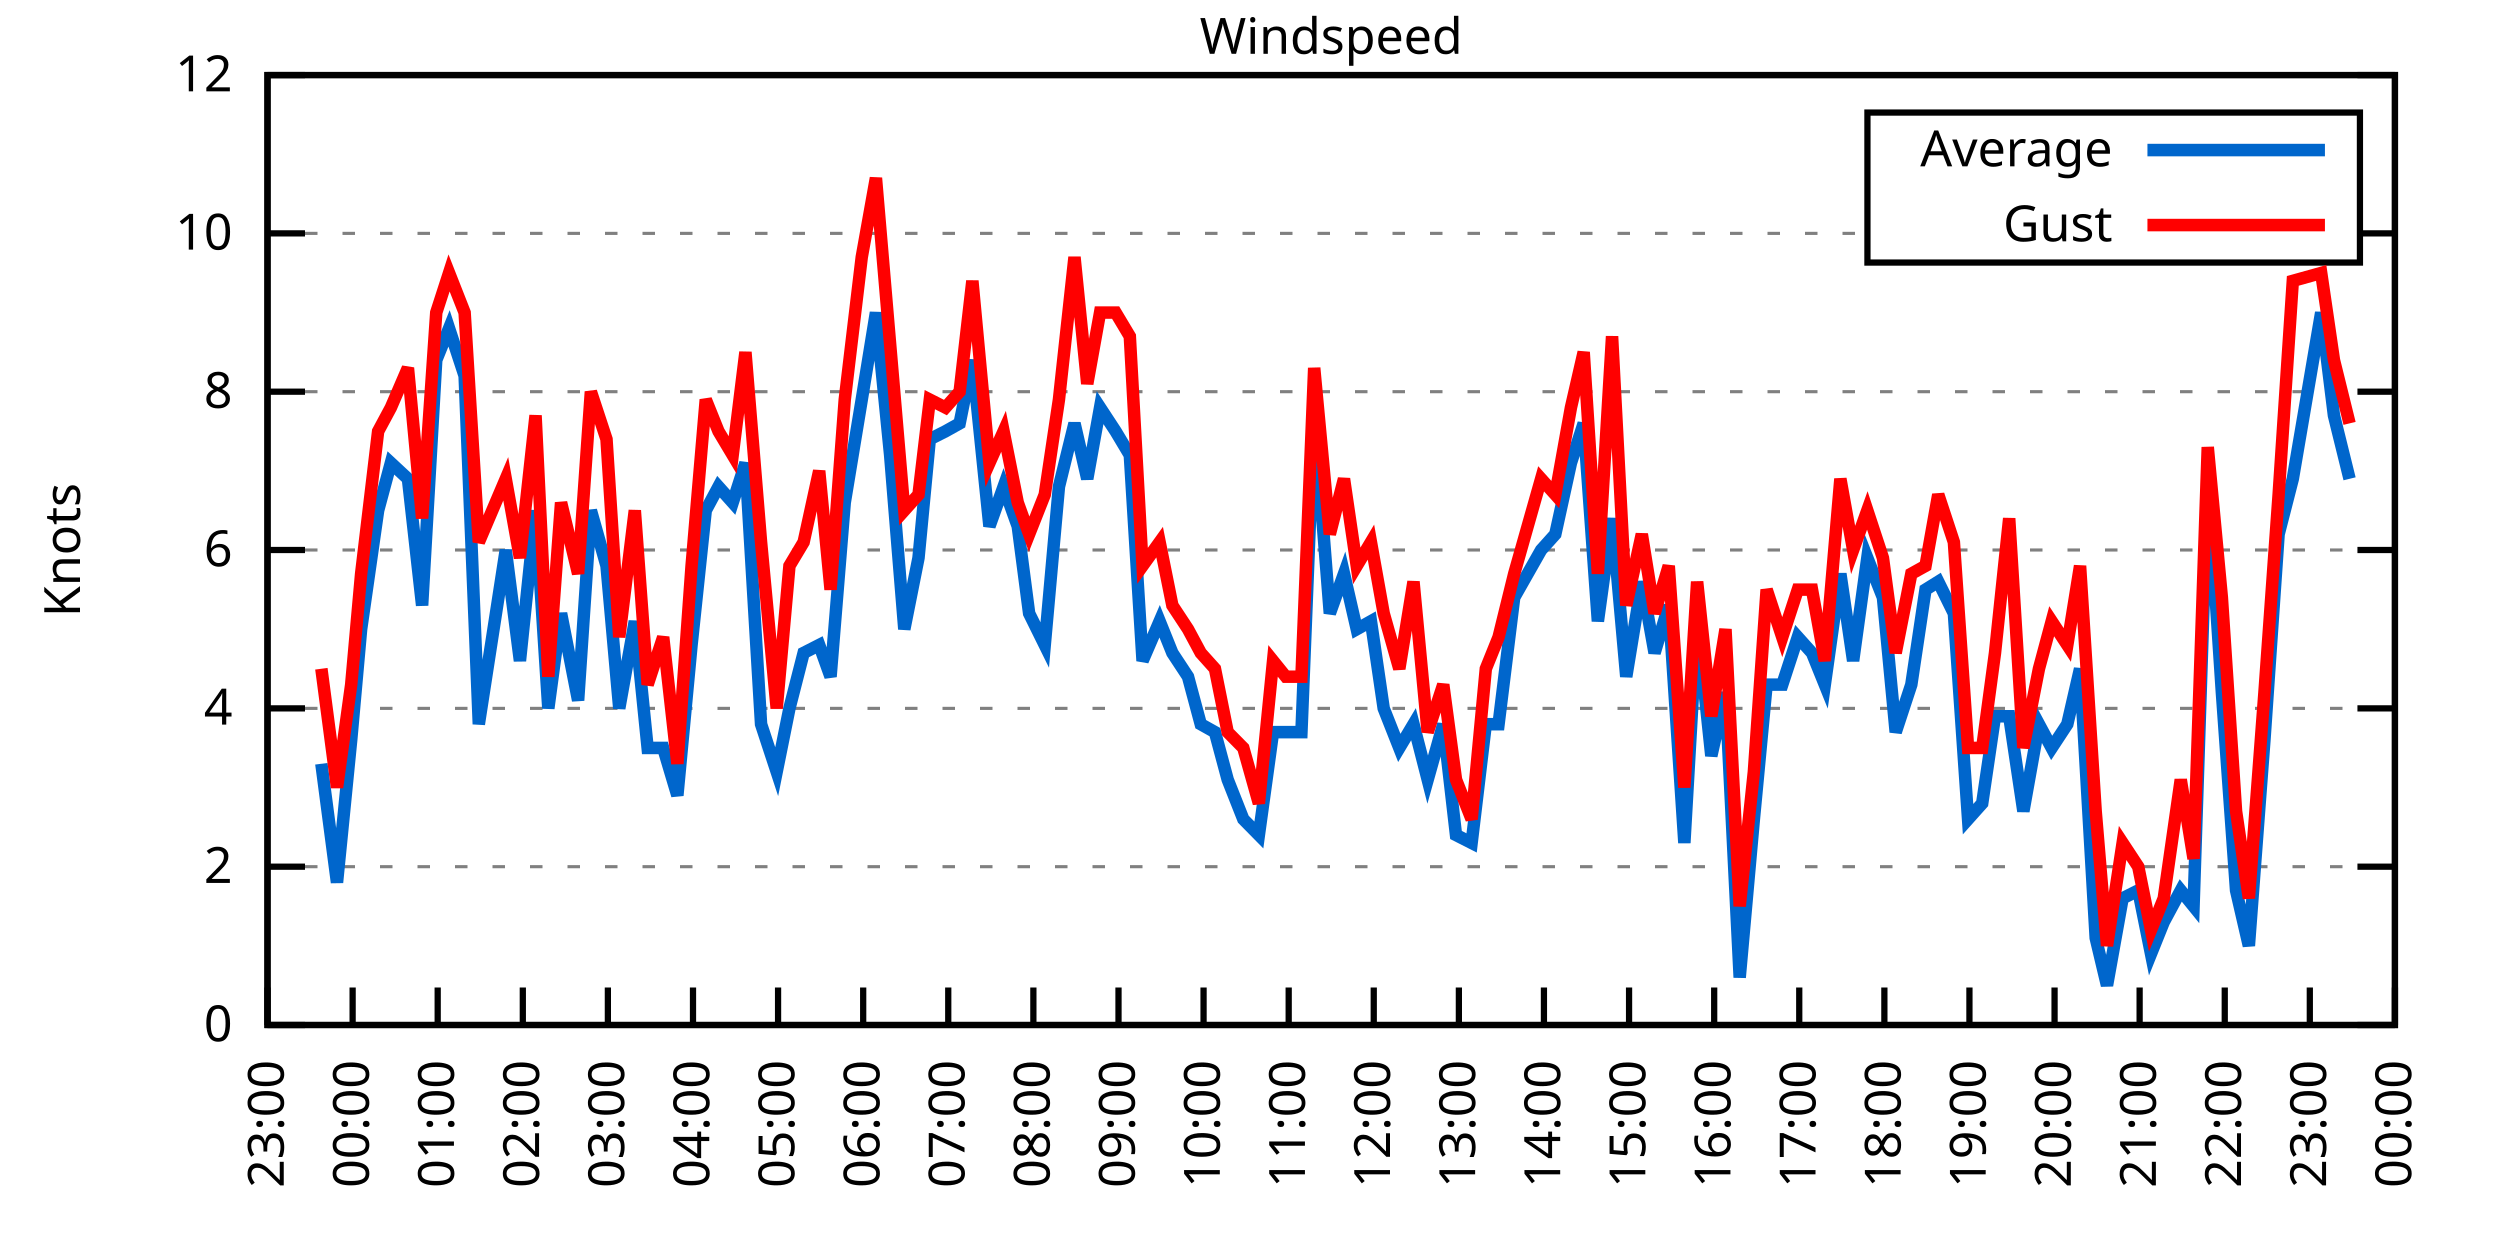
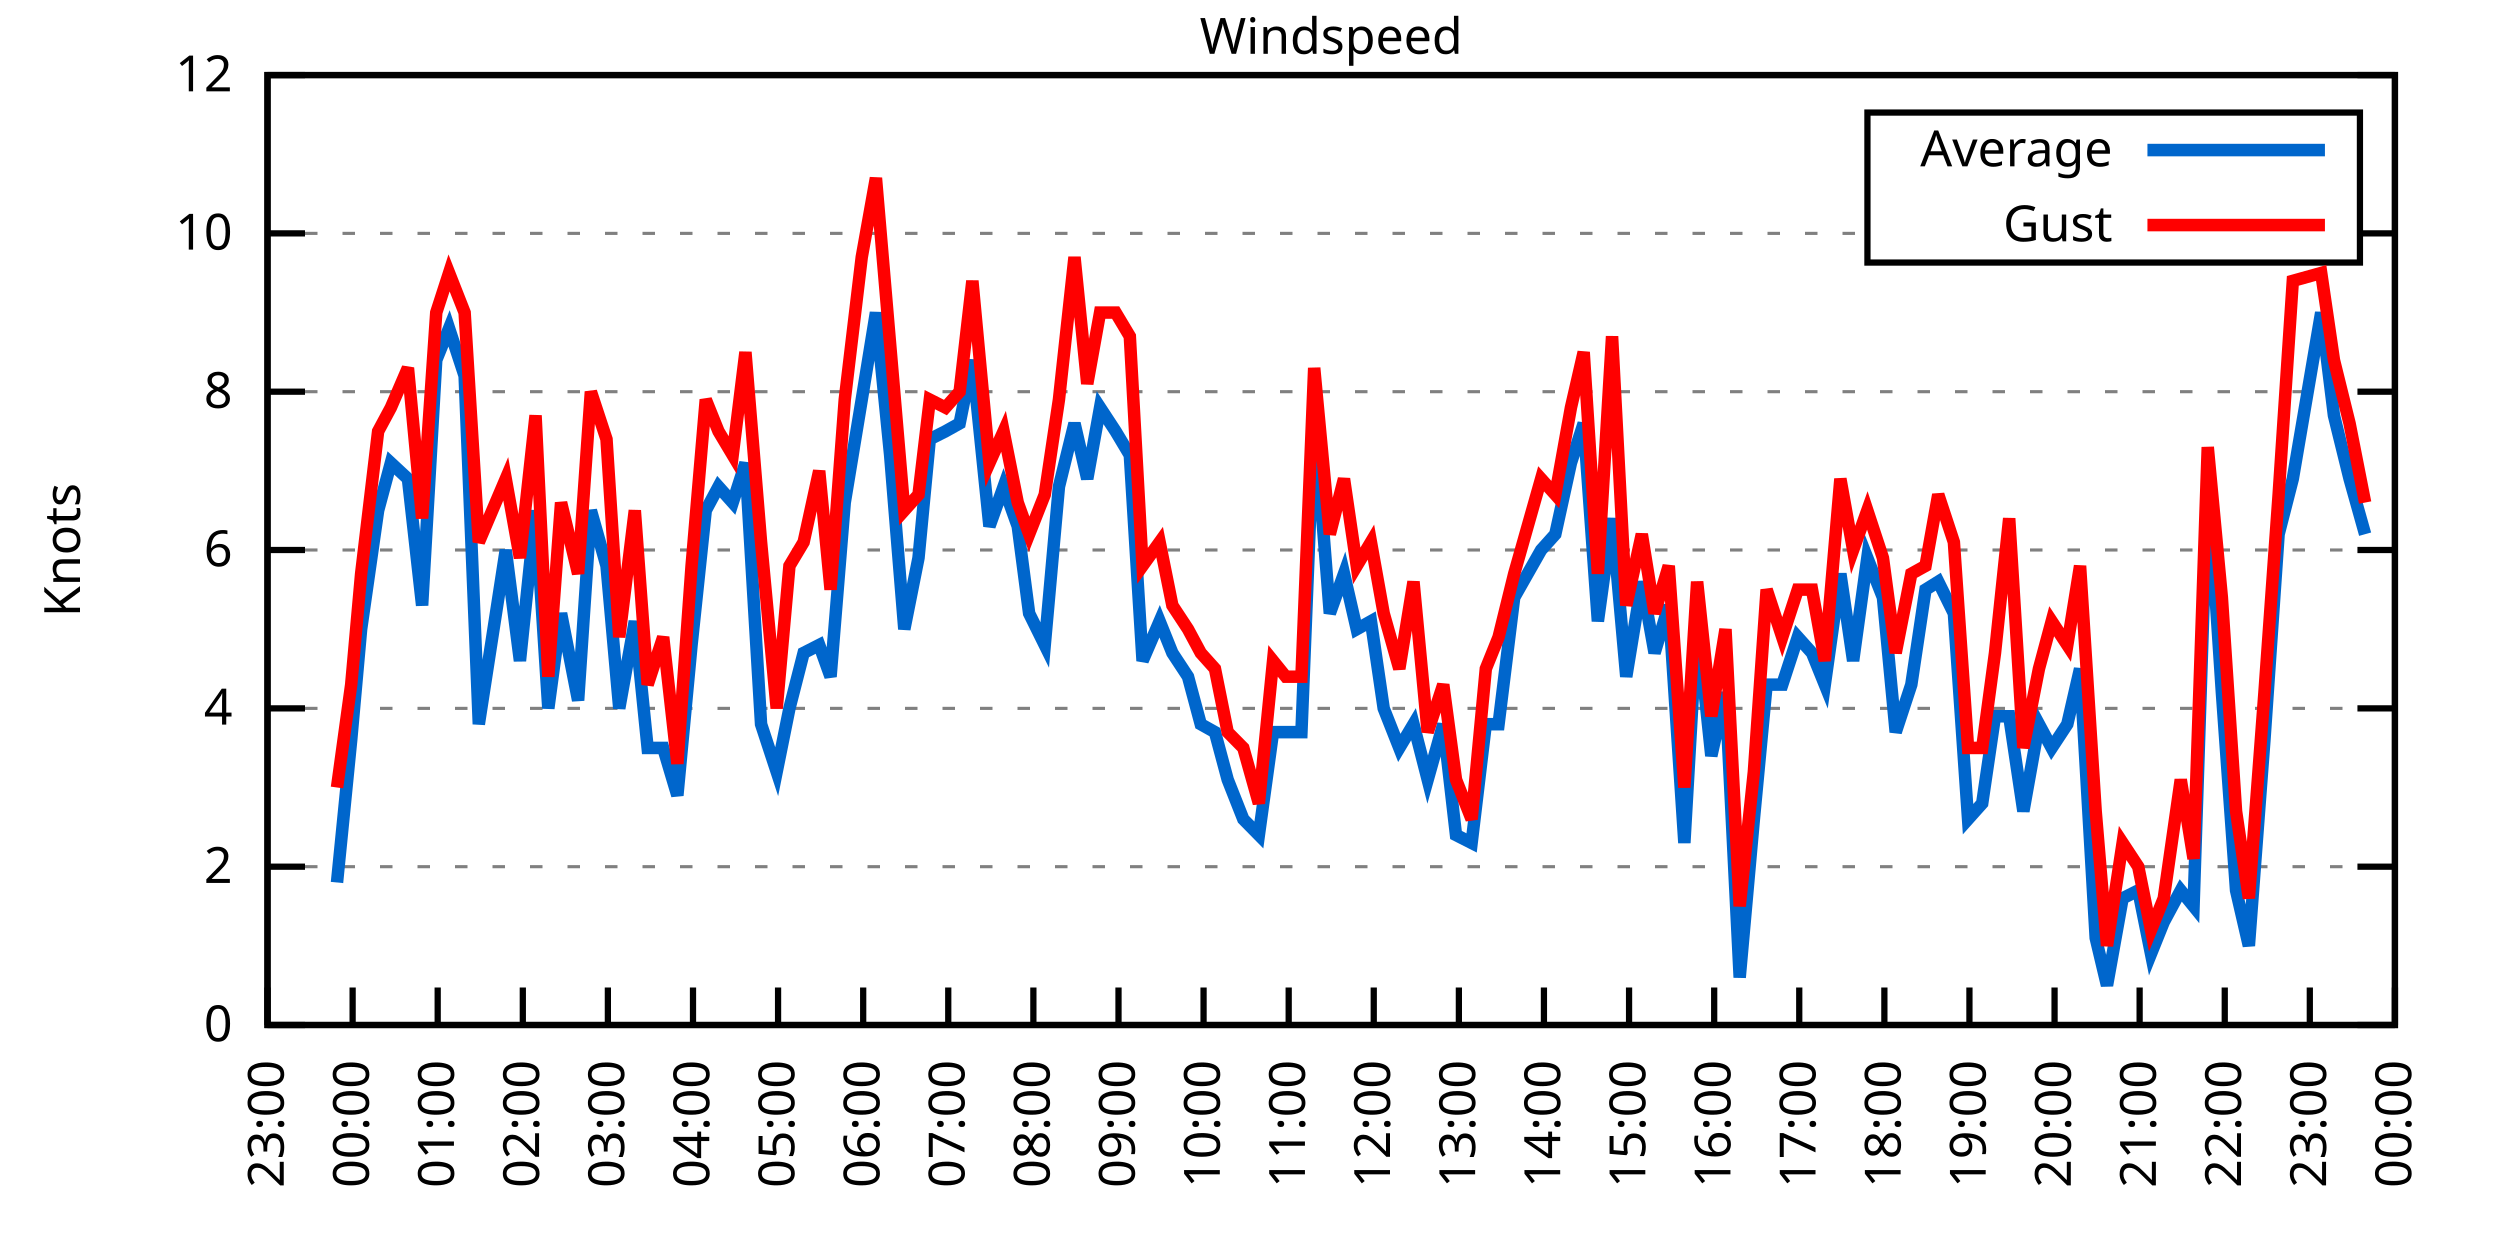
<svg xmlns="http://www.w3.org/2000/svg" xmlns:xlink="http://www.w3.org/1999/xlink" width="400" height="200" viewBox="0 0 400 200">
  <g id="gnuplot_canvas">
    <rect x="0" y="0" width="400" height="200" fill="none" />
    <defs>
      <circle id="gpDot" r="0.5" stroke-width="0.5" stroke="currentColor" />
      <path id="gpPt0" stroke-width="0.333" stroke="currentColor" d="M-1,0 h2 M0,-1 v2" />
      <path id="gpPt1" stroke-width="0.333" stroke="currentColor" d="M-1,-1 L1,1 M1,-1 L-1,1" />
      <path id="gpPt2" stroke-width="0.333" stroke="currentColor" d="M-1,0 L1,0 M0,-1 L0,1 M-1,-1 L1,1 M-1,1 L1,-1" />
      <rect id="gpPt3" stroke-width="0.333" stroke="currentColor" x="-1" y="-1" width="2" height="2" />
      <rect id="gpPt4" stroke-width="0.333" stroke="currentColor" fill="currentColor" x="-1" y="-1" width="2" height="2" />
      <circle id="gpPt5" stroke-width="0.333" stroke="currentColor" cx="0" cy="0" r="1" />
      <use xlink:href="#gpPt5" id="gpPt6" fill="currentColor" stroke="none" />
      <path id="gpPt7" stroke-width="0.333" stroke="currentColor" d="M0,-1.33 L-1.33,0.67 L1.33,0.67 z" />
      <use xlink:href="#gpPt7" id="gpPt8" fill="currentColor" stroke="none" />
      <use xlink:href="#gpPt7" id="gpPt9" stroke="currentColor" transform="rotate(180)" />
      <use xlink:href="#gpPt9" id="gpPt10" fill="currentColor" stroke="none" />
      <use xlink:href="#gpPt3" id="gpPt11" stroke="currentColor" transform="rotate(45)" />
      <use xlink:href="#gpPt11" id="gpPt12" fill="currentColor" stroke="none" />
      <path id="gpPt13" stroke-width="0.333" stroke="currentColor" d="M0,1.330 L1.265,0.411 L0.782,-1.067 L-0.782,-1.076 L-1.265,0.411 z" />
      <use xlink:href="#gpPt13" id="gpPt14" fill="currentColor" stroke="none" />
      <filter id="textbox" filterUnits="objectBoundingBox" x="0" y="0" height="1" width="1">
        <feFlood flood-color="white" flood-opacity="1" result="bgnd" />
        <feComposite in="SourceGraphic" in2="bgnd" operator="atop" />
      </filter>
      <filter id="greybox" filterUnits="objectBoundingBox" x="0" y="0" height="1" width="1">
        <feFlood flood-color="lightgrey" flood-opacity="1" result="grey" />
        <feComposite in="SourceGraphic" in2="grey" operator="atop" />
      </filter>
    </defs>
    <g fill="none" color="white" stroke="currentColor" stroke-width="1.00" stroke-linecap="butt" stroke-linejoin="miter">
</g>
    <g fill="none" color="black" stroke="currentColor" stroke-width="1.00" stroke-linecap="butt" stroke-linejoin="miter">
      <g stroke="none" shape-rendering="crispEdges">
        <polygon fill="rgb(255, 255, 255)" points="42.80,164.00 383.18,164.00 383.18,12.02 42.80,12.02 " />
      </g>
    </g>
    <g fill="none" color="black" stroke="currentColor" stroke-width="1.00" stroke-linecap="butt" stroke-linejoin="miter">
</g>
    <g fill="none" color="black" stroke="black" stroke-width="0.50" stroke-linecap="butt" stroke-linejoin="miter">
</g>
    <g fill="none" color="gray" stroke="currentColor" stroke-width="0.50" stroke-linecap="butt" stroke-linejoin="miter">
      <path stroke="gray" stroke-dasharray="2,4" class="gridline" d="M42.80,164.00 L383.19,164.00  " />
    </g>
    <g fill="none" color="gray" stroke="gray" stroke-width="1.00" stroke-linecap="butt" stroke-linejoin="miter">
</g>
    <g fill="none" color="black" stroke="currentColor" stroke-width="1.00" stroke-linecap="butt" stroke-linejoin="miter">
      <path stroke="black" d="M42.80,164.00 L48.80,164.00 M383.19,164.00 L377.19,164.00  " />
      <g transform="translate(37.20,166.60)" stroke="none" fill="black" font-family="Sans" font-size="8.00" text-anchor="end">
        <text>
          <tspan font-family="Sans"> 0</tspan>
        </text>
      </g>
    </g>
    <g fill="none" color="black" stroke="currentColor" stroke-width="1.00" stroke-linecap="butt" stroke-linejoin="miter">
</g>
    <g fill="none" color="black" stroke="black" stroke-width="0.50" stroke-linecap="butt" stroke-linejoin="miter">
</g>
    <g fill="none" color="gray" stroke="currentColor" stroke-width="0.50" stroke-linecap="butt" stroke-linejoin="miter">
      <path stroke="gray" stroke-dasharray="2,4" class="gridline" d="M42.80,138.67 L383.19,138.67  " />
    </g>
    <g fill="none" color="gray" stroke="gray" stroke-width="1.00" stroke-linecap="butt" stroke-linejoin="miter">
</g>
    <g fill="none" color="black" stroke="currentColor" stroke-width="1.00" stroke-linecap="butt" stroke-linejoin="miter">
      <path stroke="black" d="M42.80,138.67 L48.80,138.67 M383.19,138.67 L377.19,138.67  " />
      <g transform="translate(37.20,141.27)" stroke="none" fill="black" font-family="Sans" font-size="8.00" text-anchor="end">
        <text>
          <tspan font-family="Sans"> 2</tspan>
        </text>
      </g>
    </g>
    <g fill="none" color="black" stroke="currentColor" stroke-width="1.00" stroke-linecap="butt" stroke-linejoin="miter">
</g>
    <g fill="none" color="black" stroke="black" stroke-width="0.50" stroke-linecap="butt" stroke-linejoin="miter">
</g>
    <g fill="none" color="gray" stroke="currentColor" stroke-width="0.50" stroke-linecap="butt" stroke-linejoin="miter">
      <path stroke="gray" stroke-dasharray="2,4" class="gridline" d="M42.80,113.34 L383.19,113.34  " />
    </g>
    <g fill="none" color="gray" stroke="gray" stroke-width="1.00" stroke-linecap="butt" stroke-linejoin="miter">
</g>
    <g fill="none" color="black" stroke="currentColor" stroke-width="1.00" stroke-linecap="butt" stroke-linejoin="miter">
      <path stroke="black" d="M42.80,113.34 L48.80,113.34 M383.19,113.34 L377.19,113.34  " />
      <g transform="translate(37.20,115.94)" stroke="none" fill="black" font-family="Sans" font-size="8.00" text-anchor="end">
        <text>
          <tspan font-family="Sans"> 4</tspan>
        </text>
      </g>
    </g>
    <g fill="none" color="black" stroke="currentColor" stroke-width="1.00" stroke-linecap="butt" stroke-linejoin="miter">
</g>
    <g fill="none" color="black" stroke="black" stroke-width="0.50" stroke-linecap="butt" stroke-linejoin="miter">
</g>
    <g fill="none" color="gray" stroke="currentColor" stroke-width="0.50" stroke-linecap="butt" stroke-linejoin="miter">
      <path stroke="gray" stroke-dasharray="2,4" class="gridline" d="M42.80,88.00 L383.19,88.00  " />
    </g>
    <g fill="none" color="gray" stroke="gray" stroke-width="1.00" stroke-linecap="butt" stroke-linejoin="miter">
</g>
    <g fill="none" color="black" stroke="currentColor" stroke-width="1.00" stroke-linecap="butt" stroke-linejoin="miter">
      <path stroke="black" d="M42.80,88.00 L48.80,88.00 M383.19,88.00 L377.19,88.00  " />
      <g transform="translate(37.20,90.60)" stroke="none" fill="black" font-family="Sans" font-size="8.00" text-anchor="end">
        <text>
          <tspan font-family="Sans"> 6</tspan>
        </text>
      </g>
    </g>
    <g fill="none" color="black" stroke="currentColor" stroke-width="1.00" stroke-linecap="butt" stroke-linejoin="miter">
</g>
    <g fill="none" color="black" stroke="black" stroke-width="0.50" stroke-linecap="butt" stroke-linejoin="miter">
</g>
    <g fill="none" color="gray" stroke="currentColor" stroke-width="0.50" stroke-linecap="butt" stroke-linejoin="miter">
      <path stroke="gray" stroke-dasharray="2,4" class="gridline" d="M42.80,62.67 L383.19,62.67  " />
    </g>
    <g fill="none" color="gray" stroke="gray" stroke-width="1.00" stroke-linecap="butt" stroke-linejoin="miter">
</g>
    <g fill="none" color="black" stroke="currentColor" stroke-width="1.00" stroke-linecap="butt" stroke-linejoin="miter">
      <path stroke="black" d="M42.80,62.67 L48.80,62.67 M383.19,62.67 L377.19,62.67  " />
      <g transform="translate(37.20,65.27)" stroke="none" fill="black" font-family="Sans" font-size="8.00" text-anchor="end">
        <text>
          <tspan font-family="Sans"> 8</tspan>
        </text>
      </g>
    </g>
    <g fill="none" color="black" stroke="currentColor" stroke-width="1.00" stroke-linecap="butt" stroke-linejoin="miter">
</g>
    <g fill="none" color="black" stroke="black" stroke-width="0.50" stroke-linecap="butt" stroke-linejoin="miter">
</g>
    <g fill="none" color="gray" stroke="currentColor" stroke-width="0.50" stroke-linecap="butt" stroke-linejoin="miter">
      <path stroke="gray" stroke-dasharray="2,4" class="gridline" d="M42.80,37.34 L298.79,37.34 M377.59,37.34 L383.19,37.34  " />
    </g>
    <g fill="none" color="gray" stroke="gray" stroke-width="1.00" stroke-linecap="butt" stroke-linejoin="miter">
</g>
    <g fill="none" color="black" stroke="currentColor" stroke-width="1.00" stroke-linecap="butt" stroke-linejoin="miter">
      <path stroke="black" d="M42.80,37.34 L48.80,37.34 M383.19,37.34 L377.19,37.34  " />
      <g transform="translate(37.20,39.94)" stroke="none" fill="black" font-family="Sans" font-size="8.00" text-anchor="end">
        <text>
          <tspan font-family="Sans"> 10</tspan>
        </text>
      </g>
    </g>
    <g fill="none" color="black" stroke="currentColor" stroke-width="1.00" stroke-linecap="butt" stroke-linejoin="miter">
</g>
    <g fill="none" color="black" stroke="black" stroke-width="0.50" stroke-linecap="butt" stroke-linejoin="miter">
</g>
    <g fill="none" color="gray" stroke="currentColor" stroke-width="0.50" stroke-linecap="butt" stroke-linejoin="miter">
      <path stroke="gray" stroke-dasharray="2,4" class="gridline" d="M42.80,12.01 L383.19,12.01  " />
    </g>
    <g fill="none" color="gray" stroke="gray" stroke-width="1.00" stroke-linecap="butt" stroke-linejoin="miter">
</g>
    <g fill="none" color="black" stroke="currentColor" stroke-width="1.00" stroke-linecap="butt" stroke-linejoin="miter">
      <path stroke="black" d="M42.80,12.01 L48.80,12.01 M383.19,12.01 L377.19,12.01  " />
      <g transform="translate(37.20,14.61)" stroke="none" fill="black" font-family="Sans" font-size="8.00" text-anchor="end">
        <text>
          <tspan font-family="Sans"> 12</tspan>
        </text>
      </g>
    </g>
    <g fill="none" color="black" stroke="currentColor" stroke-width="1.00" stroke-linecap="butt" stroke-linejoin="miter">
      <path stroke="black" d="M42.80,164.00 L42.80,158.00  " />
      <g transform="translate(45.40,169.60) rotate(270.00)" stroke="none" fill="black" font-family="Sans" font-size="8.00" text-anchor="end">
        <text>
          <tspan font-family="Sans">23:00</tspan>
        </text>
      </g>
    </g>
    <g fill="none" color="black" stroke="currentColor" stroke-width="1.00" stroke-linecap="butt" stroke-linejoin="miter">
      <path stroke="black" d="M56.42,164.00 L56.42,158.00  " />
      <g transform="translate(59.02,169.60) rotate(270.00)" stroke="none" fill="black" font-family="Sans" font-size="8.00" text-anchor="end">
        <text>
          <tspan font-family="Sans">00:00</tspan>
        </text>
      </g>
    </g>
    <g fill="none" color="black" stroke="currentColor" stroke-width="1.00" stroke-linecap="butt" stroke-linejoin="miter">
      <path stroke="black" d="M70.03,164.00 L70.03,158.00  " />
      <g transform="translate(72.63,169.60) rotate(270.00)" stroke="none" fill="black" font-family="Sans" font-size="8.00" text-anchor="end">
        <text>
          <tspan font-family="Sans">01:00</tspan>
        </text>
      </g>
    </g>
    <g fill="none" color="black" stroke="currentColor" stroke-width="1.00" stroke-linecap="butt" stroke-linejoin="miter">
      <path stroke="black" d="M83.65,164.00 L83.65,158.00  " />
      <g transform="translate(86.25,169.60) rotate(270.00)" stroke="none" fill="black" font-family="Sans" font-size="8.00" text-anchor="end">
        <text>
          <tspan font-family="Sans">02:00</tspan>
        </text>
      </g>
    </g>
    <g fill="none" color="black" stroke="currentColor" stroke-width="1.00" stroke-linecap="butt" stroke-linejoin="miter">
      <path stroke="black" d="M97.26,164.00 L97.26,158.00  " />
      <g transform="translate(99.86,169.60) rotate(270.00)" stroke="none" fill="black" font-family="Sans" font-size="8.00" text-anchor="end">
        <text>
          <tspan font-family="Sans">03:00</tspan>
        </text>
      </g>
    </g>
    <g fill="none" color="black" stroke="currentColor" stroke-width="1.00" stroke-linecap="butt" stroke-linejoin="miter">
      <path stroke="black" d="M110.88,164.00 L110.88,158.00  " />
      <g transform="translate(113.48,169.60) rotate(270.00)" stroke="none" fill="black" font-family="Sans" font-size="8.00" text-anchor="end">
        <text>
          <tspan font-family="Sans">04:00</tspan>
        </text>
      </g>
    </g>
    <g fill="none" color="black" stroke="currentColor" stroke-width="1.00" stroke-linecap="butt" stroke-linejoin="miter">
      <path stroke="black" d="M124.49,164.00 L124.49,158.00  " />
      <g transform="translate(127.09,169.60) rotate(270.00)" stroke="none" fill="black" font-family="Sans" font-size="8.00" text-anchor="end">
        <text>
          <tspan font-family="Sans">05:00</tspan>
        </text>
      </g>
    </g>
    <g fill="none" color="black" stroke="currentColor" stroke-width="1.00" stroke-linecap="butt" stroke-linejoin="miter">
      <path stroke="black" d="M138.11,164.00 L138.11,158.00  " />
      <g transform="translate(140.71,169.60) rotate(270.00)" stroke="none" fill="black" font-family="Sans" font-size="8.00" text-anchor="end">
        <text>
          <tspan font-family="Sans">06:00</tspan>
        </text>
      </g>
    </g>
    <g fill="none" color="black" stroke="currentColor" stroke-width="1.00" stroke-linecap="butt" stroke-linejoin="miter">
      <path stroke="black" d="M151.72,164.00 L151.72,158.00  " />
      <g transform="translate(154.32,169.60) rotate(270.00)" stroke="none" fill="black" font-family="Sans" font-size="8.00" text-anchor="end">
        <text>
          <tspan font-family="Sans">07:00</tspan>
        </text>
      </g>
    </g>
    <g fill="none" color="black" stroke="currentColor" stroke-width="1.00" stroke-linecap="butt" stroke-linejoin="miter">
      <path stroke="black" d="M165.34,164.00 L165.34,158.00  " />
      <g transform="translate(167.94,169.60) rotate(270.00)" stroke="none" fill="black" font-family="Sans" font-size="8.00" text-anchor="end">
        <text>
          <tspan font-family="Sans">08:00</tspan>
        </text>
      </g>
    </g>
    <g fill="none" color="black" stroke="currentColor" stroke-width="1.00" stroke-linecap="butt" stroke-linejoin="miter">
      <path stroke="black" d="M178.96,164.00 L178.96,158.00  " />
      <g transform="translate(181.56,169.60) rotate(270.00)" stroke="none" fill="black" font-family="Sans" font-size="8.00" text-anchor="end">
        <text>
          <tspan font-family="Sans">09:00</tspan>
        </text>
      </g>
    </g>
    <g fill="none" color="black" stroke="currentColor" stroke-width="1.00" stroke-linecap="butt" stroke-linejoin="miter">
      <path stroke="black" d="M192.57,164.00 L192.57,158.00  " />
      <g transform="translate(195.17,169.60) rotate(270.00)" stroke="none" fill="black" font-family="Sans" font-size="8.00" text-anchor="end">
        <text>
          <tspan font-family="Sans">10:00</tspan>
        </text>
      </g>
    </g>
    <g fill="none" color="black" stroke="currentColor" stroke-width="1.00" stroke-linecap="butt" stroke-linejoin="miter">
      <path stroke="black" d="M206.19,164.00 L206.19,158.00  " />
      <g transform="translate(208.79,169.60) rotate(270.00)" stroke="none" fill="black" font-family="Sans" font-size="8.00" text-anchor="end">
        <text>
          <tspan font-family="Sans">11:00</tspan>
        </text>
      </g>
    </g>
    <g fill="none" color="black" stroke="currentColor" stroke-width="1.00" stroke-linecap="butt" stroke-linejoin="miter">
      <path stroke="black" d="M219.80,164.00 L219.80,158.00  " />
      <g transform="translate(222.40,169.60) rotate(270.00)" stroke="none" fill="black" font-family="Sans" font-size="8.00" text-anchor="end">
        <text>
          <tspan font-family="Sans">12:00</tspan>
        </text>
      </g>
    </g>
    <g fill="none" color="black" stroke="currentColor" stroke-width="1.00" stroke-linecap="butt" stroke-linejoin="miter">
      <path stroke="black" d="M233.42,164.00 L233.42,158.00  " />
      <g transform="translate(236.02,169.60) rotate(270.00)" stroke="none" fill="black" font-family="Sans" font-size="8.00" text-anchor="end">
        <text>
          <tspan font-family="Sans">13:00</tspan>
        </text>
      </g>
    </g>
    <g fill="none" color="black" stroke="currentColor" stroke-width="1.00" stroke-linecap="butt" stroke-linejoin="miter">
      <path stroke="black" d="M247.03,164.00 L247.03,158.00  " />
      <g transform="translate(249.63,169.60) rotate(270.00)" stroke="none" fill="black" font-family="Sans" font-size="8.00" text-anchor="end">
        <text>
          <tspan font-family="Sans">14:00</tspan>
        </text>
      </g>
    </g>
    <g fill="none" color="black" stroke="currentColor" stroke-width="1.00" stroke-linecap="butt" stroke-linejoin="miter">
      <path stroke="black" d="M260.65,164.00 L260.65,158.00  " />
      <g transform="translate(263.25,169.60) rotate(270.00)" stroke="none" fill="black" font-family="Sans" font-size="8.00" text-anchor="end">
        <text>
          <tspan font-family="Sans">15:00</tspan>
        </text>
      </g>
    </g>
    <g fill="none" color="black" stroke="currentColor" stroke-width="1.00" stroke-linecap="butt" stroke-linejoin="miter">
      <path stroke="black" d="M274.27,164.00 L274.27,158.00  " />
      <g transform="translate(276.87,169.60) rotate(270.00)" stroke="none" fill="black" font-family="Sans" font-size="8.00" text-anchor="end">
        <text>
          <tspan font-family="Sans">16:00</tspan>
        </text>
      </g>
    </g>
    <g fill="none" color="black" stroke="currentColor" stroke-width="1.00" stroke-linecap="butt" stroke-linejoin="miter">
      <path stroke="black" d="M287.88,164.00 L287.88,158.00  " />
      <g transform="translate(290.48,169.60) rotate(270.00)" stroke="none" fill="black" font-family="Sans" font-size="8.00" text-anchor="end">
        <text>
          <tspan font-family="Sans">17:00</tspan>
        </text>
      </g>
    </g>
    <g fill="none" color="black" stroke="currentColor" stroke-width="1.00" stroke-linecap="butt" stroke-linejoin="miter">
      <path stroke="black" d="M301.50,164.00 L301.50,158.00  " />
      <g transform="translate(304.10,169.60) rotate(270.00)" stroke="none" fill="black" font-family="Sans" font-size="8.00" text-anchor="end">
        <text>
          <tspan font-family="Sans">18:00</tspan>
        </text>
      </g>
    </g>
    <g fill="none" color="black" stroke="currentColor" stroke-width="1.00" stroke-linecap="butt" stroke-linejoin="miter">
      <path stroke="black" d="M315.11,164.00 L315.11,158.00  " />
      <g transform="translate(317.71,169.60) rotate(270.00)" stroke="none" fill="black" font-family="Sans" font-size="8.00" text-anchor="end">
        <text>
          <tspan font-family="Sans">19:00</tspan>
        </text>
      </g>
    </g>
    <g fill="none" color="black" stroke="currentColor" stroke-width="1.00" stroke-linecap="butt" stroke-linejoin="miter">
      <path stroke="black" d="M328.73,164.00 L328.73,158.00  " />
      <g transform="translate(331.33,169.60) rotate(270.00)" stroke="none" fill="black" font-family="Sans" font-size="8.00" text-anchor="end">
        <text>
          <tspan font-family="Sans">20:00</tspan>
        </text>
      </g>
    </g>
    <g fill="none" color="black" stroke="currentColor" stroke-width="1.00" stroke-linecap="butt" stroke-linejoin="miter">
      <path stroke="black" d="M342.34,164.00 L342.34,158.00  " />
      <g transform="translate(344.94,169.60) rotate(270.00)" stroke="none" fill="black" font-family="Sans" font-size="8.00" text-anchor="end">
        <text>
          <tspan font-family="Sans">21:00</tspan>
        </text>
      </g>
    </g>
    <g fill="none" color="black" stroke="currentColor" stroke-width="1.00" stroke-linecap="butt" stroke-linejoin="miter">
      <path stroke="black" d="M355.96,164.00 L355.96,158.00  " />
      <g transform="translate(358.56,169.60) rotate(270.00)" stroke="none" fill="black" font-family="Sans" font-size="8.00" text-anchor="end">
        <text>
          <tspan font-family="Sans">22:00</tspan>
        </text>
      </g>
    </g>
    <g fill="none" color="black" stroke="currentColor" stroke-width="1.00" stroke-linecap="butt" stroke-linejoin="miter">
      <path stroke="black" d="M369.57,164.00 L369.57,158.00  " />
      <g transform="translate(372.17,169.60) rotate(270.00)" stroke="none" fill="black" font-family="Sans" font-size="8.00" text-anchor="end">
        <text>
          <tspan font-family="Sans">23:00</tspan>
        </text>
      </g>
    </g>
    <g fill="none" color="black" stroke="currentColor" stroke-width="1.00" stroke-linecap="butt" stroke-linejoin="miter">
      <path stroke="black" d="M383.19,164.00 L383.19,158.00  " />
      <g transform="translate(385.79,169.60) rotate(270.00)" stroke="none" fill="black" font-family="Sans" font-size="8.00" text-anchor="end">
        <text>
          <tspan font-family="Sans">00:00</tspan>
        </text>
      </g>
    </g>
    <g fill="none" color="black" stroke="currentColor" stroke-width="1.00" stroke-linecap="butt" stroke-linejoin="miter">
</g>
    <g fill="none" color="black" stroke="currentColor" stroke-width="1.00" stroke-linecap="butt" stroke-linejoin="miter">
      <path stroke="black" d="M42.80,12.01 L42.80,164.00 L383.19,164.00 L383.19,12.01 L42.80,12.01 Z  " />
    </g>
    <g fill="none" color="black" stroke="currentColor" stroke-width="1.00" stroke-linecap="butt" stroke-linejoin="miter">
</g>
    <g fill="none" color="black" stroke="currentColor" stroke-width="1.00" stroke-linecap="butt" stroke-linejoin="miter">
      <path stroke="black" d="M298.79,42.01 L298.79,18.01 L377.59,18.01 L377.59,42.01 L298.79,42.01 Z  " />
    </g>
    <g id="Windspeed_plot_1">
      <g fill="none" color="white" stroke="black" stroke-width="2.00" stroke-linecap="butt" stroke-linejoin="miter">
</g>
      <g fill="none" color="black" stroke="currentColor" stroke-width="2.00" stroke-linecap="butt" stroke-linejoin="miter">
        <g transform="translate(337.99,26.61)" stroke="none" fill="black" font-family="Sans" font-size="8.00" text-anchor="end">
          <text>
            <tspan font-family="Sans">Average</tspan>
          </text>
        </g>
      </g>
      <g fill="none" color="black" stroke="currentColor" stroke-width="2.00" stroke-linecap="butt" stroke-linejoin="miter">
-         <path stroke="rgb(  0, 102, 204)" d="M343.59,24.01 L371.99,24.01 M51.42,122.20 L53.92,141.20 L56.19,118.40 L57.78,100.67 L60.50,81.67 L62.54,74.07   L65.27,76.61 L67.54,96.87 L69.80,57.61 L71.85,52.54 L74.34,60.14 L76.61,115.87 L80.92,88.00 L83.19,105.74   L85.69,81.67 L87.73,113.34 L89.77,98.14 L92.50,112.07 L94.54,81.67 L97.04,90.54 L99.08,113.34 L101.57,99.40   L103.62,119.67 L106.11,119.67 L108.38,127.27 L110.65,103.20 L112.92,81.67 L114.96,77.87 L117.23,80.41 L119.27,74.07   L121.77,115.87 L124.27,123.47 L126.31,113.34 L128.58,104.47 L131.07,103.20 L132.89,108.27 L135.16,80.41 L137.88,63.94   L140.15,50.01 L142.42,72.81 L144.69,100.67 L146.96,89.27 L148.77,70.27 L151.27,69.01 L153.54,67.74 L155.58,57.61   L158.31,84.21 L160.57,77.87 L162.84,84.21 L164.66,98.14 L167.16,103.20 L169.43,77.87 L171.92,67.74 L173.96,76.61   L176.01,65.21 L178.50,69.01 L180.77,72.81 L182.81,105.74 L185.54,99.40 L187.58,104.47 L190.08,108.27 L192.12,115.87   L194.39,117.14 L196.43,124.74 L198.93,131.07 L201.42,133.60 L203.69,117.14 L205.73,117.14 L208.23,117.14 L210.27,66.47   L212.77,98.14 L215.04,91.80 L217.08,100.67 L219.35,99.40 L221.39,113.34 L223.89,119.67 L226.16,115.87 L228.43,124.74   L230.92,115.87 L232.96,133.60 L235.46,134.87 L237.73,115.87 L239.77,115.87 L242.27,95.60 L246.58,88.00 L248.85,85.47   L251.35,74.07 L253.39,67.74 L255.66,99.40 L257.93,82.94 L260.20,108.27 L262.69,93.07 L264.73,104.47 L267.00,96.87   L269.50,134.87 L271.54,99.40 L273.81,120.94 L276.08,110.80 L278.35,156.40 L280.62,131.07 L282.66,109.54 L285.16,109.54   L287.65,101.94 L289.92,104.47 L291.97,109.54 L294.46,91.80 L296.50,105.74 L298.77,89.27 L301.27,95.60 L303.31,117.14   L305.81,109.54 L308.08,94.34 L310.12,93.07 L312.62,98.14 L314.89,131.07 L317.15,128.54 L319.20,114.60 L321.47,114.60   L323.74,129.80 L326.23,115.87 L328.27,119.67 L330.77,115.87 L332.81,107.00 L335.31,150.07 L337.12,157.67 L339.62,143.73   L342.12,142.47 L344.16,152.60 L346.20,147.53 L348.92,142.47 L350.97,145.00 L353.24,76.61 L355.50,110.80 L357.77,142.47   L359.82,151.33 L362.31,118.40 L364.58,85.47 L366.85,76.61 L371.39,50.01 L373.43,66.47 L375.93,76.61  " />
+         <path stroke="rgb(  0, 102, 204)" d="M343.59,24.01 L371.99,24.01 M53.92,141.20 L56.19,118.40 L57.78,100.67 L60.50,81.67 L62.54,74.07 L65.27,76.61   L67.54,96.87 L69.80,57.61 L71.85,52.54 L74.34,60.14 L76.61,115.87 L80.92,88.00 L83.19,105.74 L85.69,81.67   L87.73,113.34 L89.77,98.14 L92.50,112.07 L94.54,81.67 L97.04,90.54 L99.08,113.34 L101.57,99.40 L103.62,119.67   L106.11,119.67 L108.38,127.27 L110.65,103.20 L112.92,81.67 L114.96,77.87 L117.23,80.41 L119.27,74.07 L121.77,115.87   L124.27,123.47 L126.31,113.34 L128.58,104.47 L131.07,103.20 L132.89,108.27 L135.16,80.41 L137.88,63.94 L140.15,50.01   L142.42,72.81 L144.69,100.67 L146.96,89.27 L148.77,70.27 L151.27,69.01 L153.54,67.74 L155.58,57.61 L158.31,84.21   L160.57,77.87 L162.84,84.21 L164.66,98.14 L167.16,103.20 L169.43,77.87 L171.92,67.74 L173.96,76.61 L176.01,65.21   L178.50,69.01 L180.77,72.81 L182.81,105.74 L185.54,99.40 L187.58,104.47 L190.08,108.27 L192.12,115.87 L194.39,117.14   L196.43,124.74 L198.93,131.07 L201.42,133.60 L203.69,117.14 L205.73,117.14 L208.23,117.14 L210.27,66.47 L212.77,98.14   L215.04,91.80 L217.08,100.67 L219.35,99.40 L221.39,113.34 L223.89,119.67 L226.16,115.87 L228.43,124.74 L230.92,115.87   L232.96,133.60 L235.46,134.87 L237.73,115.87 L239.77,115.87 L242.27,95.60 L246.58,88.00 L248.85,85.47 L251.35,74.07   L253.39,67.74 L255.66,99.40 L257.93,82.94 L260.20,108.27 L262.69,93.07 L264.73,104.47 L267.00,96.87 L269.50,134.87   L271.54,99.40 L273.81,120.94 L276.08,110.80 L278.35,156.40 L280.62,131.07 L282.66,109.54 L285.16,109.54 L287.65,101.94   L289.92,104.47 L291.97,109.54 L294.46,91.80 L296.50,105.74 L298.77,89.27 L301.27,95.60 L303.31,117.14 L305.81,109.54   L308.08,94.34 L310.12,93.07 L312.62,98.14 L314.89,131.07 L317.15,128.54 L319.20,114.60 L321.47,114.60 L323.74,129.80   L326.23,115.87 L328.27,119.67 L330.77,115.87 L332.81,107.00 L335.31,150.07 L337.12,157.67 L339.62,143.73 L342.12,142.47   L344.16,152.60 L346.20,147.53 L348.92,142.47 L350.97,145.00 L353.24,76.61 L355.50,110.80 L357.77,142.47 L359.82,151.33   L362.31,118.40 L364.58,85.47 L366.85,76.61 L371.39,50.01 L373.43,66.47 L375.93,76.61 L378.42,85.47  " />
      </g>
    </g>
    <g id="Windspeed_plot_2">
      <g fill="none" color="black" stroke="currentColor" stroke-width="2.00" stroke-linecap="butt" stroke-linejoin="miter">
        <g transform="translate(337.99,38.61)" stroke="none" fill="black" font-family="Sans" font-size="8.00" text-anchor="end">
          <text>
            <tspan font-family="Sans">Gust</tspan>
          </text>
        </g>
      </g>
      <g fill="none" color="black" stroke="currentColor" stroke-width="2.00" stroke-linecap="butt" stroke-linejoin="miter">
-         <path stroke="rgb(255,   0,   0)" d="M343.59,36.01 L371.99,36.01 M51.42,107.00 L53.92,126.00 L56.19,109.54 L57.78,91.80 L60.50,69.01 L62.54,65.21   L65.27,58.87 L67.54,82.94 L69.80,50.01 L71.85,43.67 L74.34,50.01 L76.61,86.74 L80.92,76.61 L83.19,89.27   L85.69,66.47 L87.73,108.27 L89.77,80.41 L92.50,91.80 L94.54,62.67 L97.04,70.27 L99.08,101.94 L101.57,81.67   L103.62,109.54 L106.11,101.94 L108.38,122.20 L110.65,90.54 L112.92,63.94 L114.96,69.01 L117.23,72.81 L119.27,56.34   L121.77,86.74 L124.27,113.34 L126.31,90.54 L128.58,86.74 L131.07,75.34 L132.89,94.34 L135.16,63.94 L137.88,41.14   L140.15,28.48 L142.42,55.07 L144.69,81.67 L146.96,79.14 L148.77,63.94 L151.27,65.21 L153.54,62.67 L155.58,44.94   L158.31,74.07 L160.57,69.01 L162.84,80.41 L164.66,85.47 L167.16,79.14 L169.43,63.94 L171.92,41.14 L173.96,61.41   L176.01,50.01 L178.50,50.01 L180.77,53.81 L182.81,90.54 L185.54,86.74 L187.58,96.87 L190.08,100.67 L192.12,104.47   L194.39,107.00 L196.43,117.14 L198.93,119.67 L201.42,128.54 L203.69,105.74 L205.73,108.27 L208.23,108.27 L210.27,58.87   L212.77,85.47 L215.04,76.61 L217.08,90.54 L219.35,86.74 L221.39,98.14 L223.89,107.00 L226.16,93.07 L228.43,117.14   L230.92,109.54 L232.96,124.74 L235.46,131.07 L237.73,107.00 L239.77,101.94 L242.27,91.80 L246.58,76.61 L248.85,79.14   L251.35,65.21 L253.39,56.34 L255.66,91.80 L257.93,53.81 L260.20,96.87 L262.69,85.47 L264.73,98.14 L267.00,90.54   L269.50,126.00 L271.54,93.07 L273.81,114.60 L276.08,100.67 L278.35,145.00 L280.62,123.47 L282.66,94.34 L285.16,101.94   L287.65,94.34 L289.92,94.34 L291.97,105.74 L294.46,76.61 L296.50,88.00 L298.77,81.67 L301.27,89.27 L303.31,104.47   L305.81,91.80 L308.08,90.54 L310.12,79.14 L312.62,86.74 L314.89,119.67 L317.15,119.67 L319.20,104.47 L321.47,82.94   L323.74,119.67 L326.23,107.00 L328.27,99.40 L330.77,103.20 L332.81,90.54 L335.31,129.80 L337.12,151.33 L339.62,134.87   L342.12,138.67 L344.16,148.80 L346.20,143.73 L348.92,124.74 L350.97,137.40 L353.24,71.54 L355.50,95.60 L357.77,129.80   L359.82,143.73 L362.31,110.80 L364.58,79.14 L366.85,44.94 L371.39,43.67 L373.43,57.61 L375.93,67.74  " />
+         <path stroke="rgb(255,   0,   0)" d="M343.59,36.01 L371.99,36.01 M53.92,126.00 L56.19,109.54 L57.78,91.80 L60.50,69.01 L62.54,65.21 L65.27,58.87   L67.54,82.94 L69.80,50.01 L71.85,43.67 L74.34,50.01 L76.61,86.74 L80.92,76.61 L83.19,89.27 L85.69,66.47   L87.73,108.27 L89.77,80.41 L92.50,91.80 L94.54,62.67 L97.04,70.27 L99.08,101.94 L101.57,81.67 L103.62,109.54   L106.11,101.94 L108.38,122.20 L110.65,90.54 L112.92,63.94 L114.96,69.01 L117.23,72.81 L119.27,56.34 L121.77,86.74   L124.27,113.34 L126.31,90.54 L128.58,86.74 L131.07,75.34 L132.89,94.34 L135.16,63.94 L137.88,41.14 L140.15,28.48   L142.42,55.07 L144.69,81.67 L146.96,79.14 L148.77,63.94 L151.27,65.21 L153.54,62.67 L155.58,44.94 L158.31,74.07   L160.57,69.01 L162.84,80.41 L164.66,85.47 L167.16,79.14 L169.43,63.94 L171.92,41.14 L173.96,61.41 L176.01,50.01   L178.50,50.01 L180.77,53.81 L182.81,90.54 L185.54,86.74 L187.58,96.87 L190.08,100.67 L192.12,104.47 L194.39,107.00   L196.43,117.14 L198.93,119.67 L201.42,128.54 L203.69,105.74 L205.73,108.27 L208.23,108.27 L210.27,58.87 L212.77,85.47   L215.04,76.61 L217.08,90.54 L219.35,86.74 L221.39,98.14 L223.89,107.00 L226.16,93.07 L228.43,117.14 L230.92,109.54   L232.96,124.74 L235.46,131.07 L237.73,107.00 L239.77,101.94 L242.27,91.80 L246.58,76.61 L248.85,79.14 L251.35,65.21   L253.39,56.34 L255.66,91.80 L257.93,53.81 L260.20,96.87 L262.69,85.47 L264.73,98.14 L267.00,90.54 L269.50,126.00   L271.54,93.07 L273.81,114.60 L276.08,100.67 L278.35,145.00 L280.62,123.47 L282.66,94.34 L285.16,101.94 L287.65,94.34   L289.92,94.34 L291.97,105.74 L294.46,76.61 L296.50,88.00 L298.77,81.67 L301.27,89.27 L303.31,104.47 L305.81,91.80   L308.08,90.54 L310.12,79.14 L312.62,86.74 L314.89,119.67 L317.15,119.67 L319.20,104.47 L321.47,82.94 L323.74,119.67   L326.23,107.00 L328.27,99.40 L330.77,103.20 L332.81,90.54 L335.31,129.80 L337.12,151.33 L339.62,134.87 L342.12,138.67   L344.16,148.80 L346.20,143.73 L348.92,124.74 L350.97,137.40 L353.24,71.54 L355.50,95.60 L357.77,129.80 L359.82,143.73   L362.31,110.80 L364.58,79.14 L366.85,44.94 L371.39,43.67 L373.43,57.61 L375.93,67.74 L378.42,80.41  " />
      </g>
    </g>
    <g fill="none" color="black" stroke="currentColor" stroke-width="2.00" stroke-linecap="butt" stroke-linejoin="miter">
</g>
    <g fill="none" color="black" stroke="black" stroke-width="1.00" stroke-linecap="butt" stroke-linejoin="miter">
</g>
    <g fill="none" color="black" stroke="currentColor" stroke-width="1.00" stroke-linecap="butt" stroke-linejoin="miter">
      <path stroke="black" d="M42.80,12.01 L42.80,164.00 L383.19,164.00 L383.19,12.01 L42.80,12.01 Z  " />
      <g transform="translate(12.80,88.01) rotate(270.00)" stroke="none" fill="black" font-family="Sans" font-size="8.00" text-anchor="middle">
        <text>
          <tspan font-family="Sans">Knots</tspan>
        </text>
      </g>
    </g>
    <g fill="none" color="black" stroke="currentColor" stroke-width="1.00" stroke-linecap="butt" stroke-linejoin="miter">
</g>
    <g fill="none" color="black" stroke="currentColor" stroke-width="1.00" stroke-linecap="butt" stroke-linejoin="miter">
      <g transform="translate(212.99,8.61)" stroke="none" fill="black" font-family="Sans" font-size="8.00" text-anchor="middle">
        <text>
          <tspan font-family="Sans">Windspeed</tspan>
        </text>
      </g>
    </g>
    <g fill="none" color="black" stroke="currentColor" stroke-width="1.00" stroke-linecap="butt" stroke-linejoin="miter">
</g>
  </g>
</svg>
